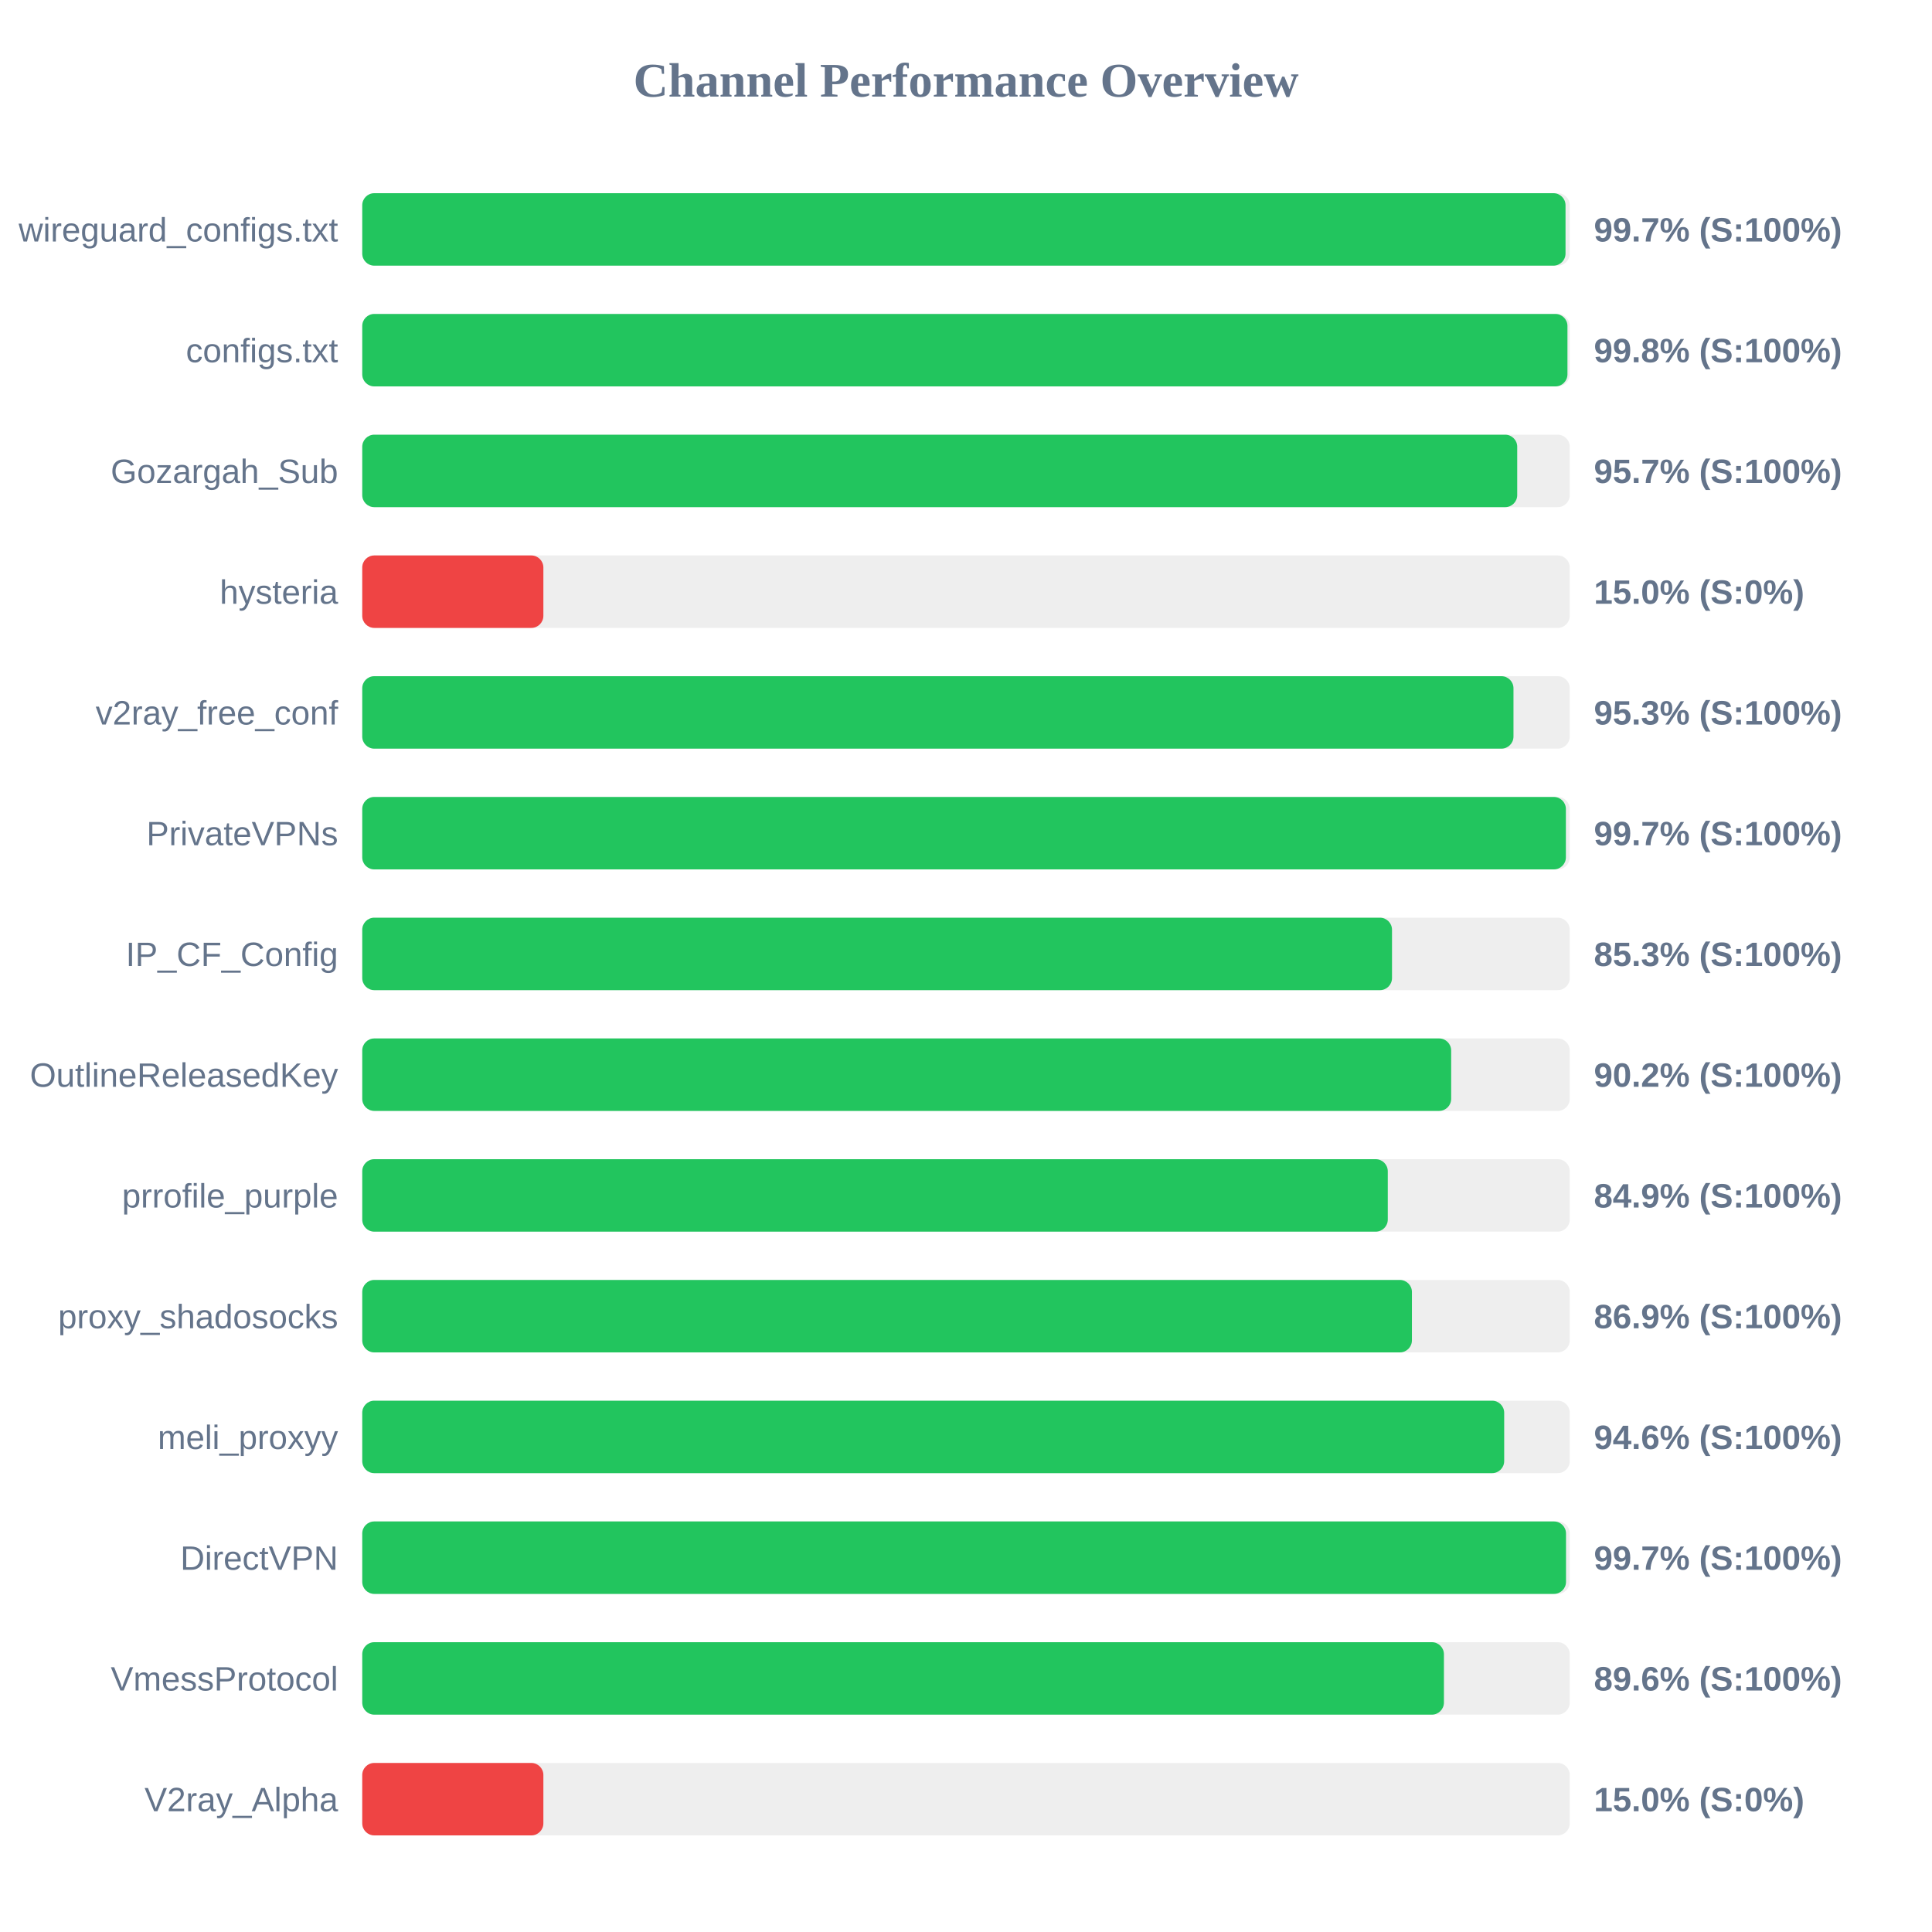
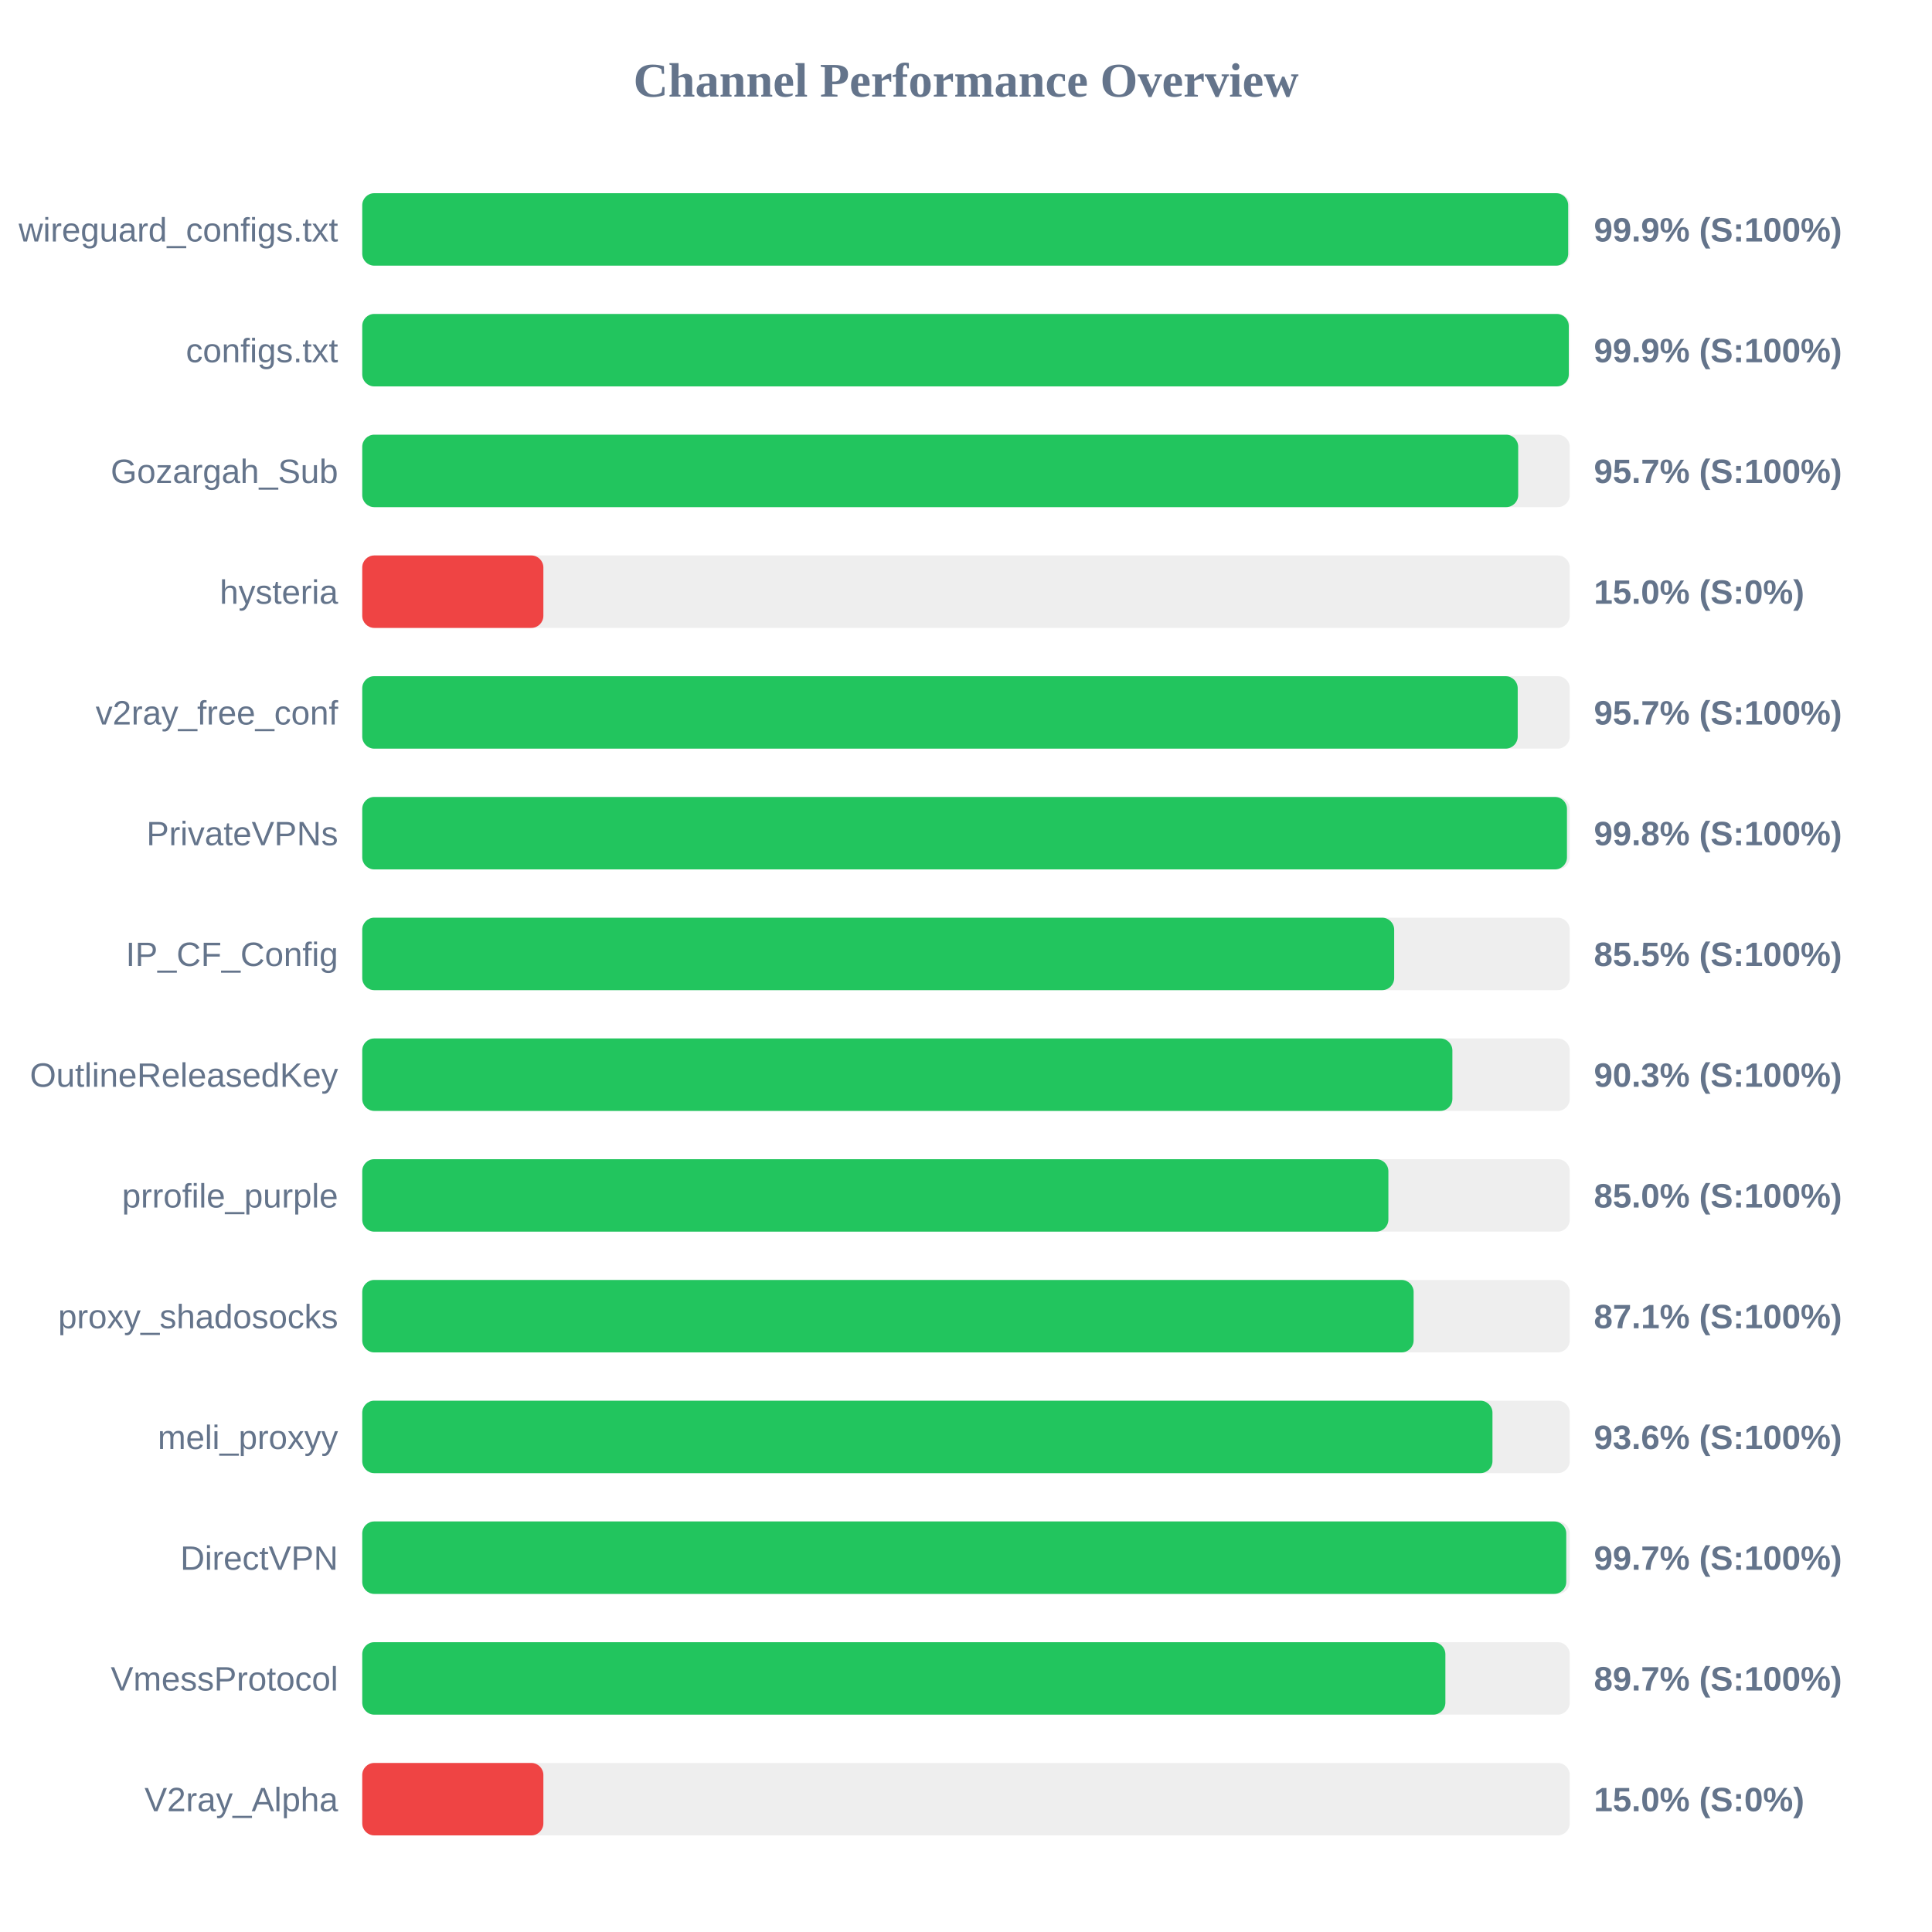
<svg xmlns="http://www.w3.org/2000/svg" width="800" height="800" version="1.1">
  <style>
        .row { font: 14px Arial; fill: #64748b; }
        .score { font: bold 14px Arial; fill: #64748b; }
    </style>
  <text x="400" y="40" text-anchor="middle" font-size="20px" font-weight="bold" fill="#64748b">Channel Performance Overview</text>
  <rect x="150" y="80" width="500" height="30" fill="#eee" rx="5" />
-   <rect x="150" y="80" width="498.25" height="30" fill="#22c55e" rx="5" />
+   <rect x="150" y="80" width="499.35" height="30" fill="#22c55e" rx="5" />
  <text x="140" y="100" text-anchor="end" class="row">wireguard_configs.txt</text>
-   <text x="660" y="100" text-anchor="start" class="score">99.7% (S:100%)</text>
+   <text x="660" y="100" text-anchor="start" class="score">99.9% (S:100%)</text>
  <rect x="150" y="130" width="500" height="30" fill="#eee" rx="5" />
-   <rect x="150" y="130" width="499.05" height="30" fill="#22c55e" rx="5" />
+   <rect x="150" y="130" width="499.6" height="30" fill="#22c55e" rx="5" />
  <text x="140" y="150" text-anchor="end" class="row">configs.txt</text>
-   <text x="660" y="150" text-anchor="start" class="score">99.8% (S:100%)</text>
+   <text x="660" y="150" text-anchor="start" class="score">99.9% (S:100%)</text>
  <rect x="150" y="180" width="500" height="30" fill="#eee" rx="5" />
-   <rect x="150" y="180" width="478.25" height="30" fill="#22c55e" rx="5" />
+   <rect x="150" y="180" width="478.65" height="30" fill="#22c55e" rx="5" />
  <text x="140" y="200" text-anchor="end" class="row">Gozargah_Sub</text>
  <text x="660" y="200" text-anchor="start" class="score">95.7% (S:100%)</text>
  <rect x="150" y="230" width="500" height="30" fill="#eee" rx="5" />
  <rect x="150" y="230" width="75.0" height="30" fill="#ef4444" rx="5" />
  <text x="140" y="250" text-anchor="end" class="row">hysteria</text>
  <text x="660" y="250" text-anchor="start" class="score">15.0% (S:0%)</text>
  <rect x="150" y="280" width="500" height="30" fill="#eee" rx="5" />
-   <rect x="150" y="280" width="476.7" height="30" fill="#22c55e" rx="5" />
+   <rect x="150" y="280" width="478.45" height="30" fill="#22c55e" rx="5" />
  <text x="140" y="300" text-anchor="end" class="row">v2ray_free_conf</text>
-   <text x="660" y="300" text-anchor="start" class="score">95.3% (S:100%)</text>
+   <text x="660" y="300" text-anchor="start" class="score">95.7% (S:100%)</text>
  <rect x="150" y="330" width="500" height="30" fill="#eee" rx="5" />
-   <rect x="150" y="330" width="498.4" height="30" fill="#22c55e" rx="5" />
+   <rect x="150" y="330" width="498.85" height="30" fill="#22c55e" rx="5" />
  <text x="140" y="350" text-anchor="end" class="row">PrivateVPNs</text>
-   <text x="660" y="350" text-anchor="start" class="score">99.7% (S:100%)</text>
+   <text x="660" y="350" text-anchor="start" class="score">99.8% (S:100%)</text>
  <rect x="150" y="380" width="500" height="30" fill="#eee" rx="5" />
-   <rect x="150" y="380" width="426.4" height="30" fill="#22c55e" rx="5" />
+   <rect x="150" y="380" width="427.3" height="30" fill="#22c55e" rx="5" />
  <text x="140" y="400" text-anchor="end" class="row">IP_CF_Config</text>
-   <text x="660" y="400" text-anchor="start" class="score">85.3% (S:100%)</text>
+   <text x="660" y="400" text-anchor="start" class="score">85.5% (S:100%)</text>
  <rect x="150" y="430" width="500" height="30" fill="#eee" rx="5" />
-   <rect x="150" y="430" width="450.9" height="30" fill="#22c55e" rx="5" />
+   <rect x="150" y="430" width="451.4" height="30" fill="#22c55e" rx="5" />
  <text x="140" y="450" text-anchor="end" class="row">OutlineReleasedKey</text>
-   <text x="660" y="450" text-anchor="start" class="score">90.2% (S:100%)</text>
+   <text x="660" y="450" text-anchor="start" class="score">90.3% (S:100%)</text>
  <rect x="150" y="480" width="500" height="30" fill="#eee" rx="5" />
-   <rect x="150" y="480" width="424.65" height="30" fill="#22c55e" rx="5" />
+   <rect x="150" y="480" width="424.9" height="30" fill="#22c55e" rx="5" />
  <text x="140" y="500" text-anchor="end" class="row">prrofile_purple</text>
-   <text x="660" y="500" text-anchor="start" class="score">84.9% (S:100%)</text>
+   <text x="660" y="500" text-anchor="start" class="score">85.0% (S:100%)</text>
  <rect x="150" y="530" width="500" height="30" fill="#eee" rx="5" />
-   <rect x="150" y="530" width="434.65" height="30" fill="#22c55e" rx="5" />
+   <rect x="150" y="530" width="435.35" height="30" fill="#22c55e" rx="5" />
  <text x="140" y="550" text-anchor="end" class="row">proxy_shadosocks</text>
-   <text x="660" y="550" text-anchor="start" class="score">86.9% (S:100%)</text>
+   <text x="660" y="550" text-anchor="start" class="score">87.1% (S:100%)</text>
  <rect x="150" y="580" width="500" height="30" fill="#eee" rx="5" />
-   <rect x="150" y="580" width="472.85" height="30" fill="#22c55e" rx="5" />
+   <rect x="150" y="580" width="468.0" height="30" fill="#22c55e" rx="5" />
  <text x="140" y="600" text-anchor="end" class="row">meli_proxyy</text>
-   <text x="660" y="600" text-anchor="start" class="score">94.6% (S:100%)</text>
+   <text x="660" y="600" text-anchor="start" class="score">93.6% (S:100%)</text>
  <rect x="150" y="630" width="500" height="30" fill="#eee" rx="5" />
-   <rect x="150" y="630" width="498.45" height="30" fill="#22c55e" rx="5" />
+   <rect x="150" y="630" width="498.55" height="30" fill="#22c55e" rx="5" />
  <text x="140" y="650" text-anchor="end" class="row">DirectVPN</text>
  <text x="660" y="650" text-anchor="start" class="score">99.7% (S:100%)</text>
  <rect x="150" y="680" width="500" height="30" fill="#eee" rx="5" />
-   <rect x="150" y="680" width="447.9" height="30" fill="#22c55e" rx="5" />
+   <rect x="150" y="680" width="448.5" height="30" fill="#22c55e" rx="5" />
  <text x="140" y="700" text-anchor="end" class="row">VmessProtocol</text>
-   <text x="660" y="700" text-anchor="start" class="score">89.6% (S:100%)</text>
+   <text x="660" y="700" text-anchor="start" class="score">89.7% (S:100%)</text>
  <rect x="150" y="730" width="500" height="30" fill="#eee" rx="5" />
  <rect x="150" y="730" width="75.0" height="30" fill="#ef4444" rx="5" />
  <text x="140" y="750" text-anchor="end" class="row">V2ray_Alpha</text>
  <text x="660" y="750" text-anchor="start" class="score">15.0% (S:0%)</text>
</svg>
